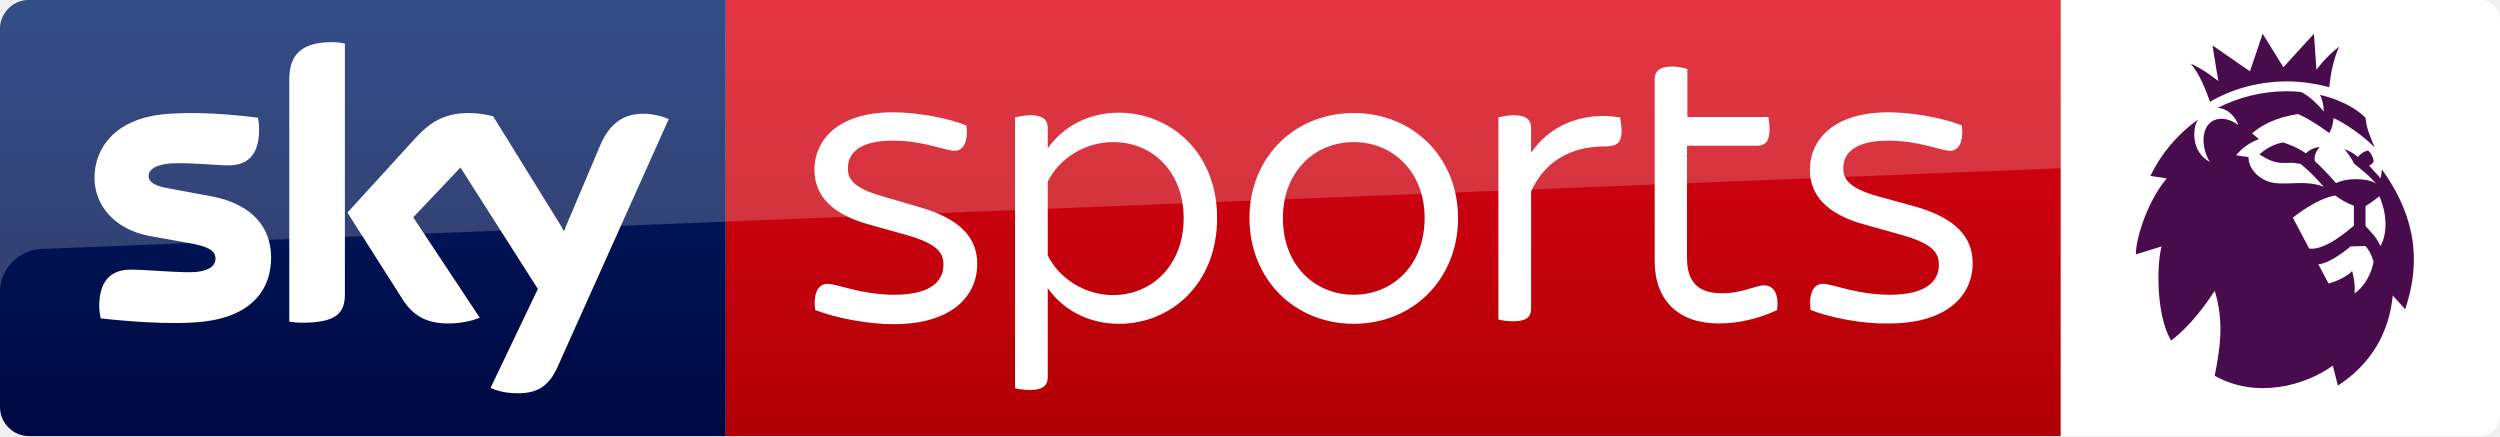
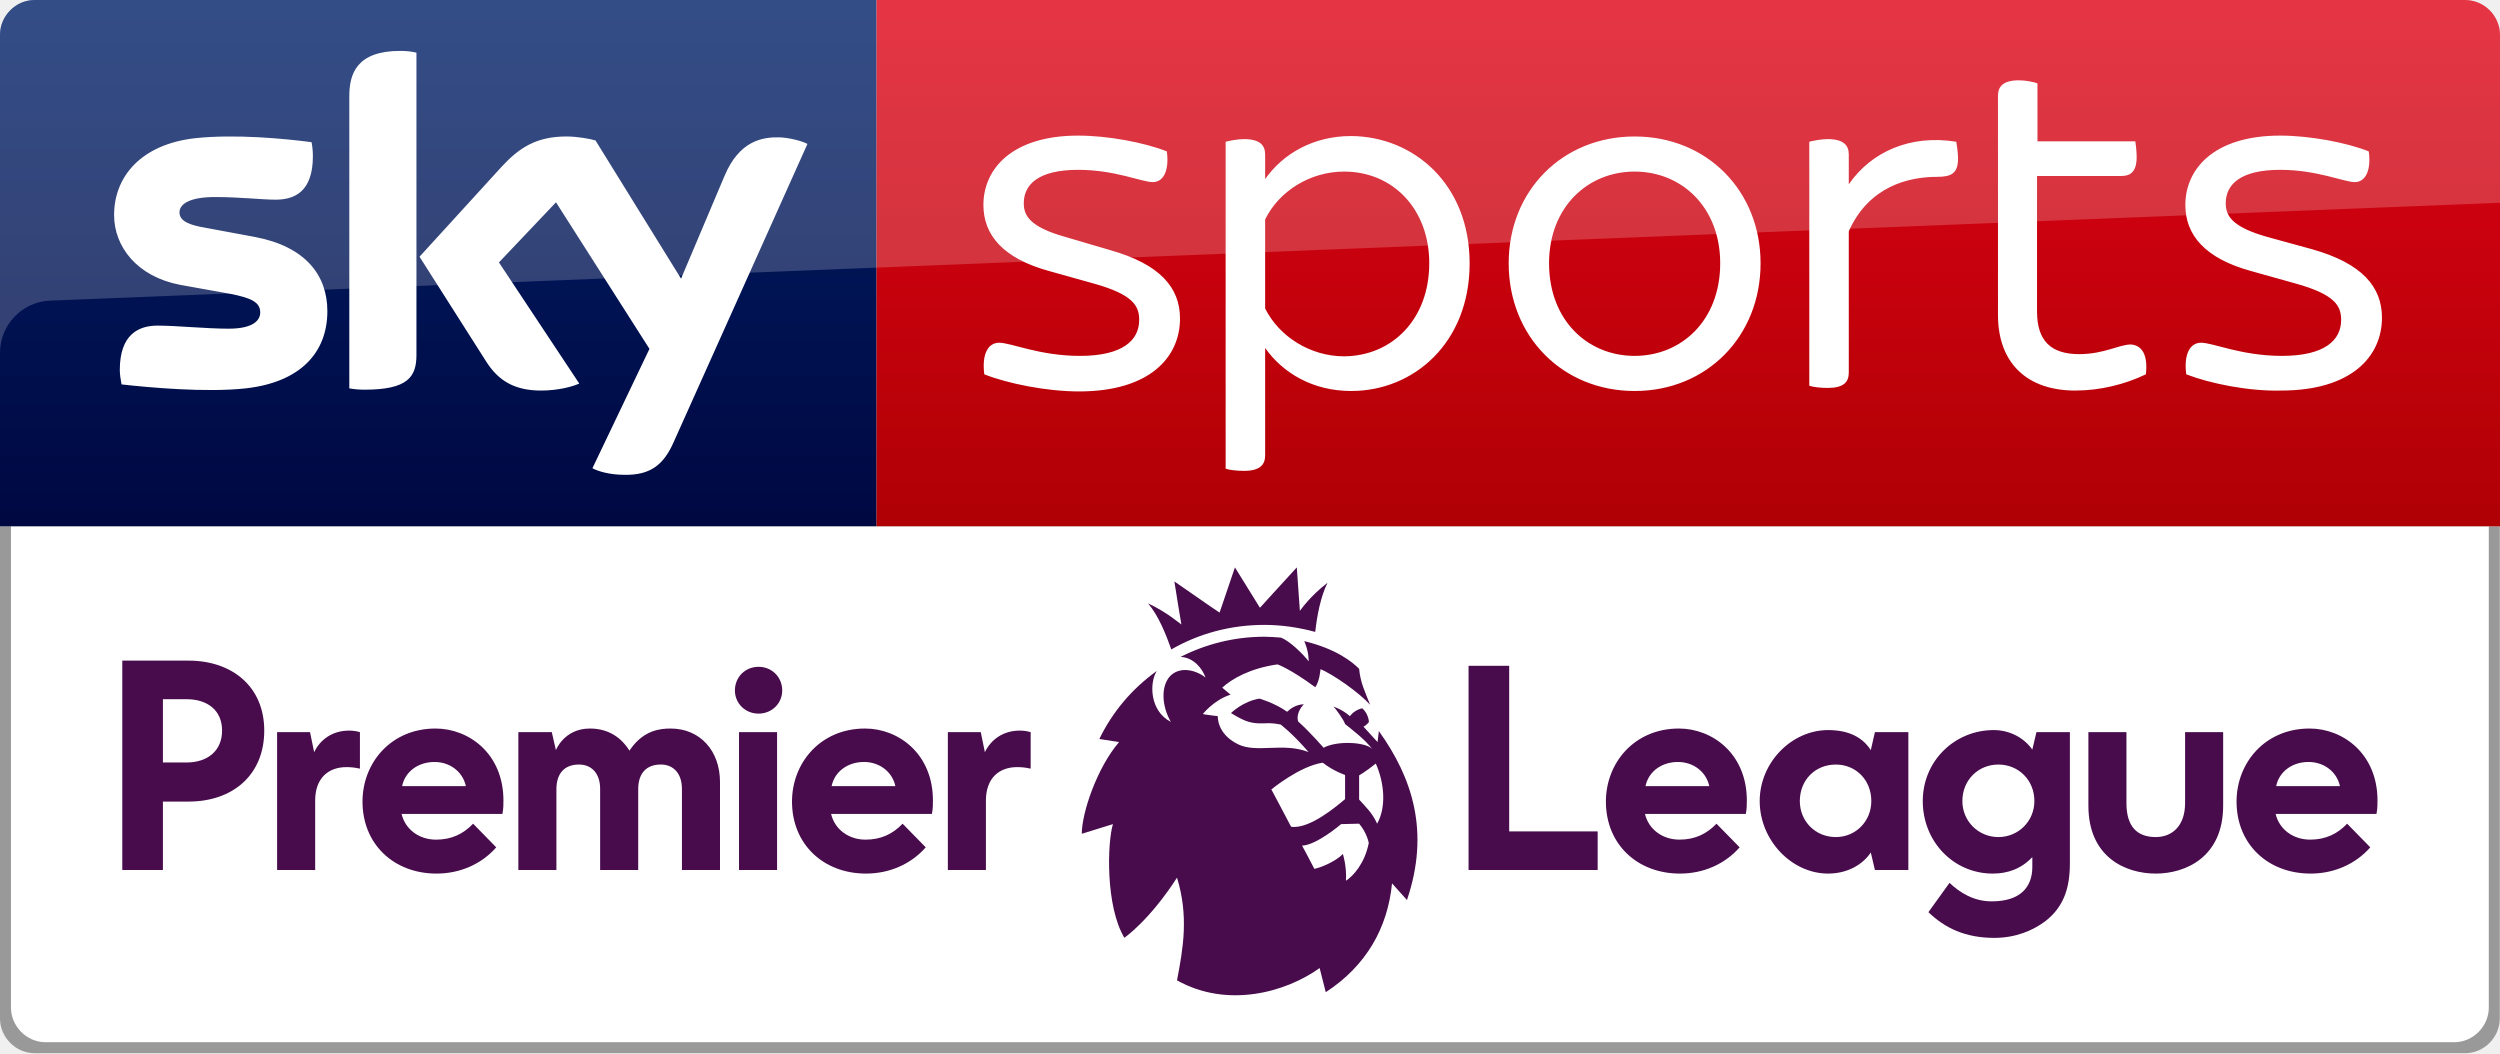
- <svg xmlns="http://www.w3.org/2000/svg" viewBox="0 0 687.9 120" version="1.1" id="svg30">
-   <defs id="defs34" />
-   <path fill="#999" d="M682.2.4c.5.2 1 .4 1.4.6-.4-.3-.8-.5-1.4-.6zM686 2.9c-.5-.6-1.1-1.1-1.7-1.5.7.4 1.3.9 1.7 1.5zM683.7 119c-.5.2-.9.5-1.4.6.5-.1.9-.3 1.4-.6zM679.9 120c.6 0 1.1-.1 1.6-.2-.5.1-1.1.2-1.6.2zM679.9 0c.6 0 1.1.1 1.6.2-.5-.1-1.1-.2-1.6-.2zM686 2.9c1.1 1.4 1.8 3.2 1.8 5.1v104c0 1.9-.7 3.7-1.8 5.1 1.1-1.4 1.8-3.2 1.8-5.1V8c.1-1.9-.6-3.7-1.8-5.1zM684.3 118.6c.6-.4 1.2-1 1.7-1.5-.4.6-1 1.1-1.7 1.5z" id="path4" />
-   <path d="m 682.4,120 c 3,0 5.5,-2.5 5.5,-5.5 V 5.5 c 0,-3 -2.5,-5.5 -5.5,-5.5 H 567 v 120 z" id="path2-6" style="fill:#ffffff;fill-opacity:1" />
-   <path fill="#480C4D" d="M602.8 17.5c4.3 2 7.1 4.5 7.6 4.8-.2-1.1-1.1-6.5-1.6-9.8 2.5 1.7 8.3 5.8 10.3 7.1.8-2.4 3.5-10.3 3.5-10.3s4.9 7.9 5.7 9.2c1-1.1 6.9-7.6 8.4-9.2.3 3.7.6 9.1.7 9.9.3-.4 2.5-3.5 6.3-6.4-1.6 3.2-2.4 7.6-2.8 11.2-3.7-1-7.6-1.6-11.6-1.6-7.7 0-15 2-21.2 5.6-1.2-3.4-2.9-7.7-5.3-10.5m59 67.6l-3.4-3.8c-1 10.2-5.9 18.8-15.1 24.8l-1.4-5.5c-7.8 5.6-21.1 9.2-32.5 2.8 1.4-7.3 2.7-14.6 0-23.4-6.3 9.8-12 13.7-12 13.7-4.3-7.2-3.9-21.6-2.6-25.9l-7.1 2.2c0-4.8 3.5-15.1 8.5-20.9l-4.5-.7c3-6.2 7.5-11.5 13.1-15.5-1.7 2.6-1.7 9.1 3.2 11.6-2.1-3.6-2.3-8.1-.2-10.4 2.2-2.3 5.8-1.5 8.1.3-.7-2-2.7-4.6-5.7-4.7 5.7-2.9 12.2-4.6 19.1-4.6 1.3 0 2.5.1 3.8.2 2 .8 4.9 3.6 6.3 5.4 0 0 .1-2.1-1-4.6 7.4 1.8 11 4.8 12.5 6.3.3 3.2 1.3 5.1 2.5 8.2-2.4-2.7-8.5-7-11.3-8.1 0 0-.2 2.8-1.2 4.1-5.7-4.2-8.6-5.2-8.6-5.2-6.3.9-10.4 3.3-12.6 5.3l1.9 1.6c-3.8 1.2-6.3 4.4-6.3 4.4 0 .1 3.4.5 3.4.5s-.3 4 4.6 6.4c4.2 2.1 10.4-.5 16.1 1.8-3.8-4.4-6.4-6.3-6.4-6.3s-1.5-.3-2.6-.3c-1.3 0-3.3.3-5.5-.6-1-.4-2.2-1.1-3.2-1.7 0 0 2.7-2.7 6.5-3.3 0 0 3.5 1 6.3 3 1.8-1.8 3.8-1.7 3.8-1.7s-1.9 1.8-1.3 3.9c2.8 2.5 5.8 6 5.8 6 3.1-1.7 9.7-1.3 11.1.3-1.7-2.2-4.2-4.1-6.2-5.7-.2-.8-2.3-3.8-2.7-4 0 0 2 .6 3.8 2.2.5-.7 1.5-1.5 2.8-1.8 1.3 1.1 1.6 2.9 1.5 3.2-.6.7-1.2 1-1.2 1l3.2 3.5.3-2.5c7.6 10.6 11.7 22.9 6.4 38.5m-14.1-23v-5.5s-2.5-.8-5.1-2.8c-5.3.8-11.7 6.1-11.7 6.1s2.2 4.1 4.5 8.5c4.2.6 10.4-4.7 12.3-6.3m5.4 10s-.4-2.3-2.2-4.4l-4.1.1s-5.6 4.8-8.9 4.9c0 0 1.9 3.5 2.8 5.3 1.9-.4 5.1-1.9 6.5-3.4 0 0 .9 2.8.7 6.1 1.7-1.1 4.3-4 5.2-8.6m1.6-18.1c-2.1 1.7-3.8 2.7-3.8 2.7v5.5c1.5 1.7 3 3 4.1 5.5 2.1-3.7 1.7-9.2-.3-13.7" id="path8" />
-   <g id="g28">
-     <linearGradient id="a" gradientUnits="userSpaceOnUse" x1="-8599.162" y1="-4719.377" x2="-8599.162" y2="-4553.606" gradientTransform="rotate(180 -4107.903 -2290.35)">
-       <stop offset="0" stop-color="#a80002" id="stop10" />
-       <stop offset="1" stop-color="#ea021a" id="stop12" />
-     </linearGradient>
-     <path fill="url(#a)" d="M199.7 0H567v120H199.7z" id="path15" />
-     <linearGradient id="b" gradientUnits="userSpaceOnUse" x1="99.851" y1="138.674" x2="99.851" y2="-27.096">
-       <stop offset="0" stop-color="#00043b" id="stop17" />
-       <stop offset="1" stop-color="#002672" id="stop19" />
-     </linearGradient>
-     <path fill="url(#b)" d="M199.7 120H8c-4.4 0-8-3.6-8-8V7.9C0 3.7 3.5 0 7.9 0h191.8v120z" id="path22" />
-     <path fill="#FFF" d="M135 106.7c1.3.7 3.9 1.5 7.3 1.5 5.7.1 8.8-2.1 11.1-7.2L184 32.8c-1.3-.7-4.1-1.4-6.3-1.5-3.9-.1-9.2.7-12.6 8.8l-9.9 23.4L135.7 32c-1.3-.4-4.3-.9-6.6-.9-6.8 0-10.7 2.5-14.7 6.8L95.6 58.5l15.2 23.9c2.8 4.4 6.5 6.6 12.5 6.6 3.9 0 7.2-.9 8.7-1.6l-18.3-27.6 13-13.7L148 79.5l-13 27.2zM94.9 80.9c0 5-2 7.9-11.8 7.9-1.3 0-2.4-.1-3.5-.3V21.9c0-5.1 1.7-10.3 11.6-10.3 1.2 0 2.5.1 3.7.4v68.9zm-20.3-10c0 9.4-6.1 16.2-18.6 17.6-9 1-22.1-.2-28.3-.9-.2-1-.4-2.3-.4-3.3 0-8.2 4.4-10.1 8.6-10.1 4.3 0 11.1.7 16.2.7 5.6 0 7.2-1.9 7.2-3.7 0-2.4-2.2-3.3-6.6-4.2L41 64.9C31.2 63 26 56.2 26 49c0-8.8 6.2-16.1 18.4-17.5 9.2-1 20.5.1 26.6.9.2 1.1.3 2.1.3 3.2 0 8.2-4.3 9.9-8.5 9.9-3.2 0-8.1-.6-13.8-.6-5.8 0-8.1 1.6-8.1 3.5 0 2 2.3 2.9 5.9 3.5L58.1 54c11.6 2.2 16.5 8.8 16.5 16.9M224.3 85.3c-.6-4.7.9-7.2 3.4-7.2 2.7 0 9.2 3 18.4 3 9.8 0 13.5-3.6 13.5-8.2 0-3.2-1.4-5.8-10.4-8.3l-10-2.8c-10.7-2.9-15.1-8.3-15.1-15.1 0-8.2 6.5-15.8 21.6-15.8 6.8 0 15.2 1.6 20.2 3.6.6 4.6-.9 7-3.2 7-2.5 0-8.6-2.8-17-2.8-9 0-12.4 3.3-12.4 7.6 0 2.8 1.3 5.4 9.5 7.7l10.2 3c11.3 3.2 15.9 8.5 15.9 15.6 0 8.8-6.9 16.6-23 16.6-7.4 0-16.3-1.8-21.6-3.9M334.9 60c0 18.1-12.7 29.1-27 29.1-8.6 0-15.5-4-19.6-9.8v24.5c0 2.1-1.2 3.5-4.8 3.5-1.6 0-3.4-.2-4.2-.5V32.3c.8-.2 2.6-.6 4.2-.6 3.6 0 4.8 1.4 4.8 3.5v5.6c4.1-5.8 11-9.8 19.6-9.8 14.3.1 27 11 27 29m-9.2 0c0-12.4-8.3-20.9-19.4-20.9-7.7 0-14.8 4.4-18 10.9v20.3c3.2 6.4 10.3 10.9 18 10.9 11.1-.1 19.4-8.6 19.4-21.2M343.8 60c0-16.6 12.3-28.9 28.7-28.9 16.5 0 28.7 12.4 28.7 28.9 0 16.7-12.3 29.1-28.7 29.1S343.8 76.7 343.8 60m48.2 0c0-12.8-8.8-20.9-19.5-20.9S353 47.2 353 60c0 13 8.8 21.1 19.5 21.1S392 73 392 60M446.2 36.1c0 3.4-1.5 4.2-4.8 4.2-6.4 0-15.5 2.1-20.1 12.4v32.2c0 2.2-1.2 3.5-4.8 3.5-1.6 0-3.4-.2-4.2-.5V32.3c.8-.2 2.6-.6 4.2-.6 3.6 0 4.8 1.4 4.8 3.5V42c5.1-7.4 14-11.4 24.5-9.7.1.7.4 2.4.4 3.8M498.2 85.3c-.6-4.7.9-7.2 3.4-7.2 2.7 0 9.2 3 18.4 3 9.8 0 13.5-3.6 13.5-8.2 0-3.2-1.4-5.8-10.4-8.3l-10-2.8c-10.7-2.9-15.1-8.3-15.1-15.1 0-8.2 6.5-15.8 21.6-15.8 6.8 0 15.2 1.6 20.2 3.6.6 4.6-.9 7-3.2 7-2.4 0-8.6-2.8-17-2.8-9 0-12.4 3.3-12.4 7.6 0 2.8 1.3 5.4 9.5 7.7l10.2 2.8c11.3 3.2 15.9 8.5 15.9 15.6 0 8.8-6.9 16.6-23 16.6-7.3.2-16.2-1.6-21.6-3.7M489 85.3c-4.8 2.3-10.4 3.7-16.1 3.7-11 0-17.6-6.3-17.6-17.2v-50c0-2.1 1.2-3.5 4.8-3.5 1.6 0 3.4.4 4.2.7v13.2h22.3c.1.7.3 2.2.3 3.6 0 3.3-1.4 4.3-3.4 4.3h-19.3V71c0 6.8 3.3 9.7 9.6 9.7 5.7 0 9.1-2.2 11.8-2.2 2.6.2 3.9 2.5 3.4 6.8" id="path24" />
-     <path opacity=".2" fill="#FFF" d="M8 0h559v46.3L11.5 68.5C5.1 68.7 0 74 0 80.4V8c0-4.4 3.6-8 8-8z" id="path26" />
+ <svg xmlns="http://www.w3.org/2000/svg" viewBox="0 0 569.7 240" version="1.1" id="svg20" width="569.7" height="240">
+   <defs id="defs24" />
+   <linearGradient id="a" gradientUnits="userSpaceOnUse" x1="-8600.492" y1="-4719.145" x2="-8600.492" y2="-4553.374" gradientTransform="rotate(180,-4107.903,-2290.235)">
+     <stop offset="0" stop-color="#a80002" id="stop2" />
+     <stop offset="1" stop-color="#ea021a" id="stop4" />
+   </linearGradient>
+   <path d="m 199.7,0 h 362 c 4.4,0 8,3.6 8,8 v 112 h -370 z" id="path7" style="fill:url(#a)" />
+   <linearGradient id="b" gradientUnits="userSpaceOnUse" x1="99.851" y1="138.674" x2="99.851" y2="-27.096">
+     <stop offset="0" stop-color="#00043b" id="stop9" />
+     <stop offset="1" stop-color="#002672" id="stop11" />
+   </linearGradient>
+   <path d="M 199.7,120 H 0 V 7.9 C 0,3.7 3.5,0 7.9,0 h 191.8 z" id="path14" style="fill:url(#b)" />
+   <path d="m 8,0 h 553.7 c 4.4,0 8,3.6 8,8 V 46.2 L 11.5,68.5 C 5.1,68.7 0,74 0,80.4 V 8 C 0,3.6 3.6,0 8,0 Z" id="path16" style="opacity:0.2;fill:#ffffff" />
+   <path d="m 135,106.7 c 1.3,0.7 3.9,1.5 7.3,1.5 5.7,0.1 8.8,-2.1 11.1,-7.2 L 184,32.8 c -1.3,-0.7 -4.1,-1.4 -6.3,-1.5 -3.9,-0.1 -9.2,0.7 -12.6,8.8 L 155.2,63.5 135.7,32 c -1.3,-0.4 -4.3,-0.9 -6.6,-0.9 -6.8,0 -10.7,2.5 -14.7,6.8 l -18.8,20.6 15.2,23.9 c 2.8,4.4 6.5,6.6 12.5,6.6 3.9,0 7.2,-0.9 8.7,-1.6 L 113.7,59.8 126.7,46.1 148,79.5 Z M 94.9,80.9 c 0,5 -2,7.9 -11.8,7.9 -1.3,0 -2.4,-0.1 -3.5,-0.3 V 21.9 c 0,-5.1 1.7,-10.3 11.6,-10.3 1.2,0 2.5,0.1 3.7,0.4 z m -20.3,-10 c 0,9.4 -6.1,16.2 -18.6,17.6 -9,1 -22.1,-0.2 -28.3,-0.9 -0.2,-1 -0.4,-2.3 -0.4,-3.3 0,-8.2 4.4,-10.1 8.6,-10.1 4.3,0 11.1,0.7 16.2,0.7 5.6,0 7.2,-1.9 7.2,-3.7 0,-2.4 -2.2,-3.3 -6.6,-4.2 L 41,64.9 C 31.2,63 26,56.2 26,49 c 0,-8.8 6.2,-16.1 18.4,-17.5 9.2,-1 20.5,0.1 26.6,0.9 0.2,1.1 0.3,2.1 0.3,3.2 0,8.2 -4.3,9.9 -8.5,9.9 -3.2,0 -8.1,-0.6 -13.8,-0.6 -5.8,0 -8.1,1.6 -8.1,3.5 0,2 2.3,2.9 5.9,3.5 L 58.1,54 c 11.6,2.2 16.5,8.8 16.5,16.9 m 149.7,14.4 c -0.6,-4.7 0.9,-7.2 3.4,-7.2 2.7,0 9.2,3 18.4,3 9.8,0 13.5,-3.6 13.5,-8.2 0,-3.2 -1.4,-5.8 -10.4,-8.3 l -10,-2.8 c -10.7,-2.9 -15.1,-8.3 -15.1,-15.1 0,-8.2 6.5,-15.8 21.6,-15.8 6.8,0 15.2,1.6 20.2,3.6 0.6,4.6 -0.9,7 -3.2,7 -2.5,0 -8.6,-2.8 -17,-2.8 -9,0 -12.4,3.3 -12.4,7.6 0,2.8 1.3,5.4 9.5,7.7 l 10.2,3 c 11.3,3.2 15.9,8.5 15.9,15.6 0,8.8 -6.9,16.6 -23,16.6 -7.4,0 -16.3,-1.8 -21.6,-3.9 M 334.9,60 c 0,18.1 -12.7,29.1 -27,29.1 -8.6,0 -15.5,-4 -19.6,-9.8 v 24.5 c 0,2.1 -1.2,3.5 -4.8,3.5 -1.6,0 -3.4,-0.2 -4.2,-0.5 V 32.3 c 0.8,-0.2 2.6,-0.6 4.2,-0.6 3.6,0 4.8,1.4 4.8,3.5 v 5.6 c 4.1,-5.8 11,-9.8 19.6,-9.8 14.3,0.1 27,11 27,29 m -9.2,0 c 0,-12.4 -8.3,-20.9 -19.4,-20.9 -7.7,0 -14.8,4.4 -18,10.9 v 20.3 c 3.2,6.4 10.3,10.9 18,10.9 11.1,-0.1 19.4,-8.6 19.4,-21.2 m 18.1,0 c 0,-16.6 12.3,-28.9 28.7,-28.9 16.5,0 28.7,12.4 28.7,28.9 0,16.7 -12.3,29.1 -28.7,29.1 -16.4,0 -28.7,-12.4 -28.7,-29.1 m 48.2,0 c 0,-12.8 -8.8,-20.9 -19.5,-20.9 -10.7,0 -19.5,8.1 -19.5,20.9 0,13 8.8,21.1 19.5,21.1 C 383.2,81.1 392,73 392,60 m 54.2,-23.9 c 0,3.4 -1.5,4.2 -4.8,4.2 -6.4,0 -15.5,2.1 -20.1,12.4 v 32.2 c 0,2.2 -1.2,3.5 -4.8,3.5 -1.6,0 -3.4,-0.2 -4.2,-0.5 V 32.3 c 0.8,-0.2 2.6,-0.6 4.2,-0.6 3.6,0 4.8,1.4 4.8,3.5 V 42 c 5.1,-7.4 14,-11.4 24.5,-9.7 0.1,0.7 0.4,2.4 0.4,3.8 m 52,49.2 c -0.6,-4.7 0.9,-7.2 3.4,-7.2 2.7,0 9.2,3 18.4,3 9.8,0 13.5,-3.6 13.5,-8.2 0,-3.2 -1.4,-5.8 -10.4,-8.3 l -10,-2.8 C 502.4,58.9 498,53.5 498,46.7 c 0,-8.2 6.5,-15.8 21.6,-15.8 6.8,0 15.2,1.6 20.2,3.6 0.6,4.6 -0.9,7 -3.2,7 -2.4,0 -8.6,-2.8 -17,-2.8 -9,0 -12.4,3.3 -12.4,7.6 0,2.8 1.3,5.4 9.5,7.7 l 10.2,2.8 c 11.3,3.2 15.9,8.5 15.9,15.6 0,8.8 -6.9,16.6 -23,16.6 -7.3,0.2 -16.2,-1.6 -21.6,-3.7 m -9.2,0 c -4.8,2.3 -10.4,3.7 -16.1,3.7 -11,0 -17.6,-6.3 -17.6,-17.2 v -50 c 0,-2.1 1.2,-3.5 4.8,-3.5 1.6,0 3.4,0.4 4.2,0.7 v 13.2 h 22.3 c 0.1,0.7 0.3,2.2 0.3,3.6 0,3.3 -1.4,4.3 -3.4,4.3 H 464.2 V 71 c 0,6.8 3.3,9.7 9.6,9.7 5.7,0 9.1,-2.2 11.8,-2.2 2.6,0.2 3.9,2.5 3.4,6.8" id="path18" style="fill:#ffffff" />
+   <path style="fill:#999999;fill-opacity:1;stroke-width:1" d="M 7.9,240 C 3.5,240 0,236.3 0,232.1 V 120 h 569.65 v 112.1 c 10e-6,4.2 -3.5,7.9 -7.9,7.9 z" id="path24-6-6-7" />
+   <path style="fill:#ffffff;fill-opacity:1;stroke-width:1" d="M 10.4,237.5 C 6,237.5 2.5,233.8 2.5,229.6 V 120 h 564.65 v 109.6 c 10e-6,4.2 -3.5,7.9 -7.9,7.9 z" id="path24-6-6-7-2" />
+   <g id="g4675" transform="translate(-70.90342,-2.0099094e-6)">
+     <path style="fill:#480c4d;fill-opacity:1" id="path8-5" d="m 332.52,137.5 c 4.3,2 7.1,4.5 7.6,4.8 -0.2,-1.1 -1.1,-6.5 -1.6,-9.8 2.5,1.7 8.3,5.8 10.3,7.1 0.8,-2.4 3.5,-10.3 3.5,-10.3 0,0 4.9,7.9 5.7,9.2 1,-1.1 6.9,-7.6 8.4,-9.2 0.3,3.7 0.6,9.1 0.7,9.9 0.3,-0.4 2.5,-3.5 6.3,-6.4 -1.6,3.2 -2.4,7.6 -2.8,11.2 -3.7,-1 -7.6,-1.6 -11.6,-1.6 -7.7,0 -15,2 -21.2,5.6 -1.2,-3.4 -2.9,-7.7 -5.3,-10.5 m 59,67.6 -3.4,-3.8 c -1,10.2 -5.9,18.8 -15.1,24.8 l -1.4,-5.5 c -7.8,5.6 -21.1,9.2 -32.5,2.8 1.4,-7.3 2.7,-14.6 0,-23.4 -6.3,9.8 -12,13.7 -12,13.7 -4.3,-7.2 -3.9,-21.6 -2.6,-25.9 l -7.1,2.2 c 0,-4.8 3.5,-15.1 8.5,-20.9 l -4.5,-0.7 c 3,-6.2 7.5,-11.5 13.1,-15.5 -1.7,2.6 -1.7,9.1 3.2,11.6 -2.1,-3.6 -2.3,-8.1 -0.2,-10.4 2.2,-2.3 5.8,-1.5 8.1,0.3 -0.7,-2 -2.7,-4.6 -5.7,-4.7 5.7,-2.9 12.2,-4.6 19.1,-4.6 1.3,0 2.5,0.1 3.8,0.2 2,0.8 4.9,3.6 6.3,5.4 0,0 0.1,-2.1 -1,-4.6 7.4,1.8 11,4.8 12.5,6.3 0.3,3.2 1.3,5.1 2.5,8.2 -2.4,-2.7 -8.5,-7 -11.3,-8.1 0,0 -0.2,2.8 -1.2,4.1 -5.7,-4.2 -8.6,-5.2 -8.6,-5.2 -6.3,0.9 -10.4,3.3 -12.6,5.3 l 1.9,1.6 c -3.8,1.2 -6.3,4.4 -6.3,4.4 0,0.1 3.4,0.5 3.4,0.5 0,0 -0.3,4 4.6,6.4 4.2,2.1 10.4,-0.5 16.1,1.8 -3.8,-4.4 -6.4,-6.3 -6.4,-6.3 0,0 -1.5,-0.3 -2.6,-0.3 -1.3,0 -3.3,0.3 -5.5,-0.6 -1,-0.4 -2.2,-1.1 -3.2,-1.7 0,0 2.7,-2.7 6.5,-3.3 0,0 3.5,1 6.3,3 1.8,-1.8 3.8,-1.7 3.8,-1.7 0,0 -1.9,1.8 -1.3,3.9 2.8,2.5 5.8,6 5.8,6 3.1,-1.7 9.7,-1.3 11.1,0.3 -1.7,-2.2 -4.2,-4.1 -6.2,-5.7 -0.2,-0.8 -2.3,-3.8 -2.7,-4 0,0 2,0.6 3.8,2.2 0.5,-0.7 1.5,-1.5 2.8,-1.8 1.3,1.1 1.6,2.9 1.5,3.2 -0.6,0.7 -1.2,1 -1.2,1 l 3.2,3.5 0.3,-2.5 c 7.6,10.6 11.7,22.9 6.4,38.5 m -14.1,-23 v -5.5 c 0,0 -2.5,-0.8 -5.1,-2.8 -5.3,0.8 -11.7,6.1 -11.7,6.1 0,0 2.2,4.1 4.5,8.5 4.2,0.6 10.4,-4.7 12.3,-6.3 m 5.4,10 c 0,0 -0.4,-2.3 -2.2,-4.4 l -4.1,0.1 c 0,0 -5.6,4.8 -8.9,4.9 0,0 1.9,3.5 2.8,5.3 1.9,-0.4 5.1,-1.9 6.5,-3.4 0,0 0.9,2.8 0.7,6.1 1.7,-1.1 4.3,-4 5.2,-8.6 m 1.6,-18.1 c -2.1,1.7 -3.8,2.7 -3.8,2.7 v 5.5 c 1.5,1.7 3,3 4.1,5.5 2.1,-3.7 1.7,-9.2 -0.3,-13.7" />
+     <path style="fill:#480c4d;fill-opacity:1;stroke-width:1.67" d="m 534.027,170.824 0.94,-3.986 h 7.619 v 30.01 c 0,5.861 -1.64,9.963 -5.508,13.01 -2.929,2.227 -6.918,3.867 -11.721,3.867 -6.565,0 -11.254,-2.227 -15.004,-5.861 l 4.807,-6.682 c 2.344,2.227 5.508,4.221 9.611,4.221 6.447,0 9.259,-3.166 9.259,-7.854 v -2.227 c -2.576,2.697 -5.624,3.75 -9.023,3.75 -8.91,0 -15.943,-7.268 -15.943,-16.527 0,-9.145 7.268,-16.176 16.176,-16.176 3.633,0.002 6.914,1.758 8.788,4.455 m -7.732,3.401 c -4.57,0 -8.207,3.515 -8.207,8.32 0,4.572 3.637,8.205 8.207,8.205 4.57,0 8.203,-3.633 8.203,-8.205 0,-4.805 -3.633,-8.32 -8.203,-8.32 m 70.681,-0.588 c -3.633,0 -6.681,2.111 -7.383,5.51 h 14.535 c -0.705,-3.283 -3.635,-5.51 -7.151,-5.51 m 0.469,25.435 c -9.731,0 -16.879,-6.681 -16.879,-16.41 0,-8.793 6.447,-16.645 16.645,-16.645 7.619,0 15.475,5.742 15.475,16.41 0,0.82 0,1.877 -0.239,3.047 h -22.972 c 0.82,3.516 3.986,5.861 7.853,5.861 3.516,0 6.213,-1.289 8.44,-3.633 l 5.273,5.392 c -3.4,3.87 -8.32,5.979 -13.597,5.979 M 453.266,173.637 c -3.635,0 -6.681,2.111 -7.385,5.51 h 14.535 c -0.701,-3.283 -3.632,-5.51 -7.15,-5.51 m 0.469,25.435 c -9.728,0 -16.879,-6.681 -16.879,-16.41 0,-8.793 6.445,-16.645 16.642,-16.645 7.621,0 15.475,5.742 15.475,16.41 0,0.82 0,1.877 -0.234,3.047 h -22.977 c 0.822,3.516 3.989,5.861 7.856,5.861 3.515,0 6.21,-1.289 8.44,-3.633 l 5.273,5.392 c -3.398,3.87 -8.32,5.979 -13.597,5.979 m -48.175,-0.82 v -46.535 h 9.259 v 37.744 h 20.162 v 8.791 z m 83.691,-24.027 c -4.69,0 -8.203,3.515 -8.203,8.32 0,4.572 3.513,8.205 8.203,8.205 4.572,0 8.088,-3.633 8.088,-8.205 0,-4.805 -3.516,-8.32 -8.088,-8.32 m -1.758,24.847 c -8.322,0 -15.588,-7.619 -15.588,-16.527 0,-8.791 7.267,-16.176 15.588,-16.176 4.69,0 7.853,1.64 9.729,4.57 l 0.938,-4.103 h 7.619 v 31.414 h -7.619 l -0.938,-3.987 c -1.877,2.817 -5.392,4.809 -9.729,4.809 m 74.668,0 c -6.916,0 -15.353,-3.75 -15.353,-15.472 v -16.764 h 8.671 v 16.176 c 0,5.392 2.464,7.736 6.682,7.736 3.867,0 6.682,-2.695 6.682,-7.736 v -16.176 h 8.674 v 16.764 c 0,11.721 -8.557,15.472 -15.356,15.472" id="path44_1_-8-1" />
+     <path style="overflow:visible;fill:#480c4d;fill-opacity:1;stroke-width:1.67" d="m 169.92,173.638 c -3.635,0 -6.684,2.11 -7.385,5.51 h 14.533 c -0.701,-3.283 -3.63,-5.51 -7.148,-5.51 m 0.469,25.436 c -9.728,0 -16.879,-6.68 -16.879,-16.41 0,-8.793 6.447,-16.645 16.645,-16.645 7.619,0 15.473,5.742 15.473,16.41 0,0.82 0,1.877 -0.234,3.047 h -22.975 c 0.818,3.516 3.986,5.864 7.853,5.864 3.516,0 6.213,-1.291 8.44,-3.637 l 5.275,5.391 c -3.398,3.869 -8.322,5.979 -13.598,5.979 m 97.405,-25.436 c -3.633,0 -6.679,2.11 -7.385,5.51 H 274.943 c -0.701,-3.283 -3.633,-5.51 -7.15,-5.51 m 0.471,25.436 c -9.728,0 -16.879,-6.68 -16.879,-16.41 0,-8.793 6.447,-16.645 16.645,-16.645 7.619,0 15.473,5.742 15.473,16.41 0,0.82 0,1.877 -0.234,3.047 h -22.977 c 0.823,3.516 3.987,5.864 7.854,5.864 3.515,0 6.211,-1.291 8.44,-3.637 l 5.273,5.391 c -3.399,3.869 -8.323,5.979 -13.596,5.979 m -134.213,-0.82 v -31.415 h 7.502 l 0.94,4.572 c 1.404,-2.932 4.216,-4.922 7.969,-4.922 0.82,0 1.64,0.115 2.461,0.351 v 8.322 c -1.057,-0.234 -1.99,-0.352 -3.047,-0.352 -4.219,0 -7.15,2.58 -7.15,7.619 v 15.825 h -8.676 z m 152.85,0 v -31.415 h 7.5 l 0.938,4.572 c 1.408,-2.932 4.219,-4.922 7.971,-4.922 0.821,0 1.64,0.115 2.463,0.351 l -4.6e-4,8.322 c -1.057,-0.234 -1.992,-0.352 -3.049,-0.352 -4.219,0 -7.148,2.58 -7.148,7.619 v 15.825 h -8.676 z m -60.601,-18.522 c 0,-3.4 -1.875,-5.51 -4.807,-5.51 -3.398,0 -5.156,2.11 -5.156,5.629 v 18.402 h -8.674 v -18.52 c 0,-3.4 -1.875,-5.51 -4.805,-5.51 -3.399,0 -5.158,2.11 -5.158,5.629 v 18.402 h -8.674 v -31.414 h 7.619 l 0.94,4.102 c 0,0 1.875,-4.922 7.736,-4.922 3.637,0 6.682,1.523 8.793,4.69 l 0.235,0.351 0.235,-0.351 c 3.049,-4.338 6.799,-4.69 9.143,-4.69 6.68,0 11.252,5.041 11.252,12.19 v 20.045 h -8.674 v -18.522 z m 17.465,-17.111 c -3.047,0 -5.391,-2.346 -5.391,-5.276 0,-3.047 2.344,-5.391 5.391,-5.391 3.047,0 5.391,2.343 5.391,5.391 0,2.929 -2.344,5.276 -5.391,5.276 m -4.453,4.218 h 8.672 v 31.412 h -8.672 z m -131.282,6.918 h 5.393 c 4.69,0 8.088,-2.578 8.088,-7.268 0,-4.692 -3.398,-7.151 -8.088,-7.151 h -5.393 z m -9.258,24.498 v -47.708 h 15.119 c 9.846,0 17.231,5.861 17.231,15.942 0,10.197 -7.268,16.176 -17.231,16.176 h -5.861 v 15.59 z" id="path44_1_-5-4-02" />
  </g>
</svg>
